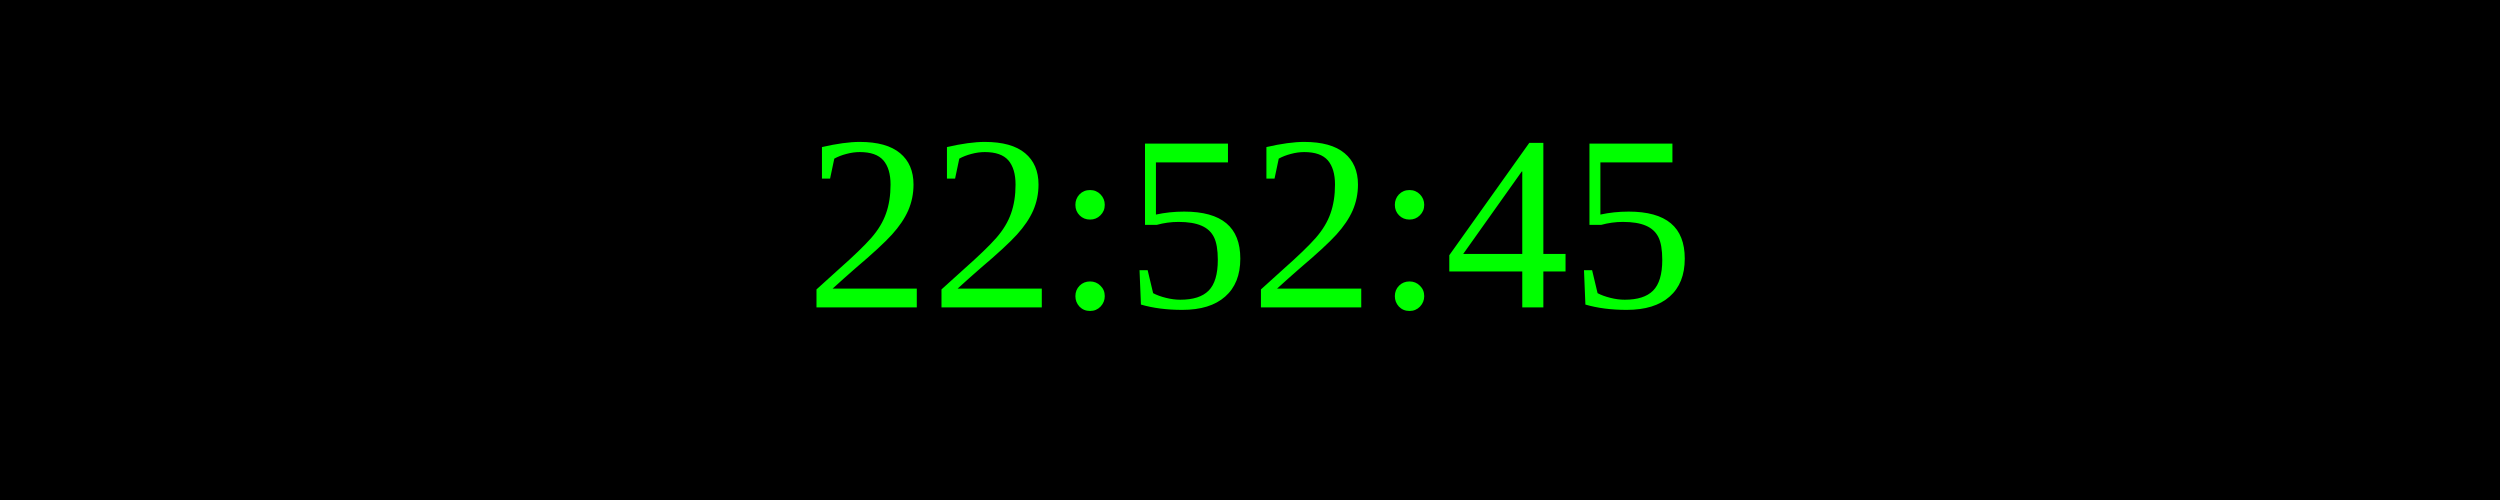
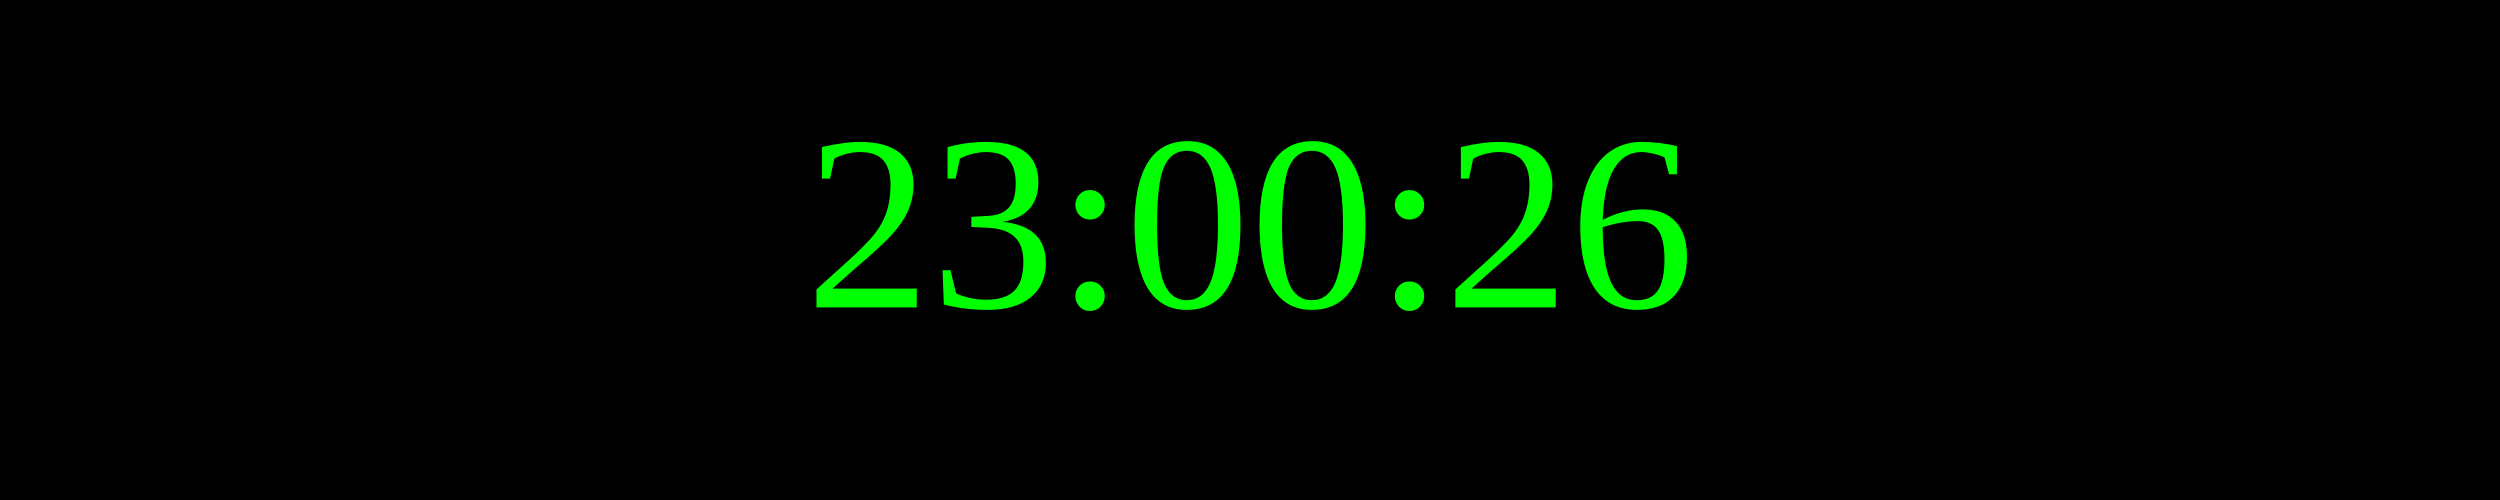
<svg xmlns="http://www.w3.org/2000/svg" width="250" height="50">
  <rect width="100%" height="100%" fill="black" />
  <text x="50%" y="50%" font-size="25" fill="lime" text-anchor="middle" dominant-baseline="middle">
- 22:52:45
+ 23:00:26
</text>
</svg>
